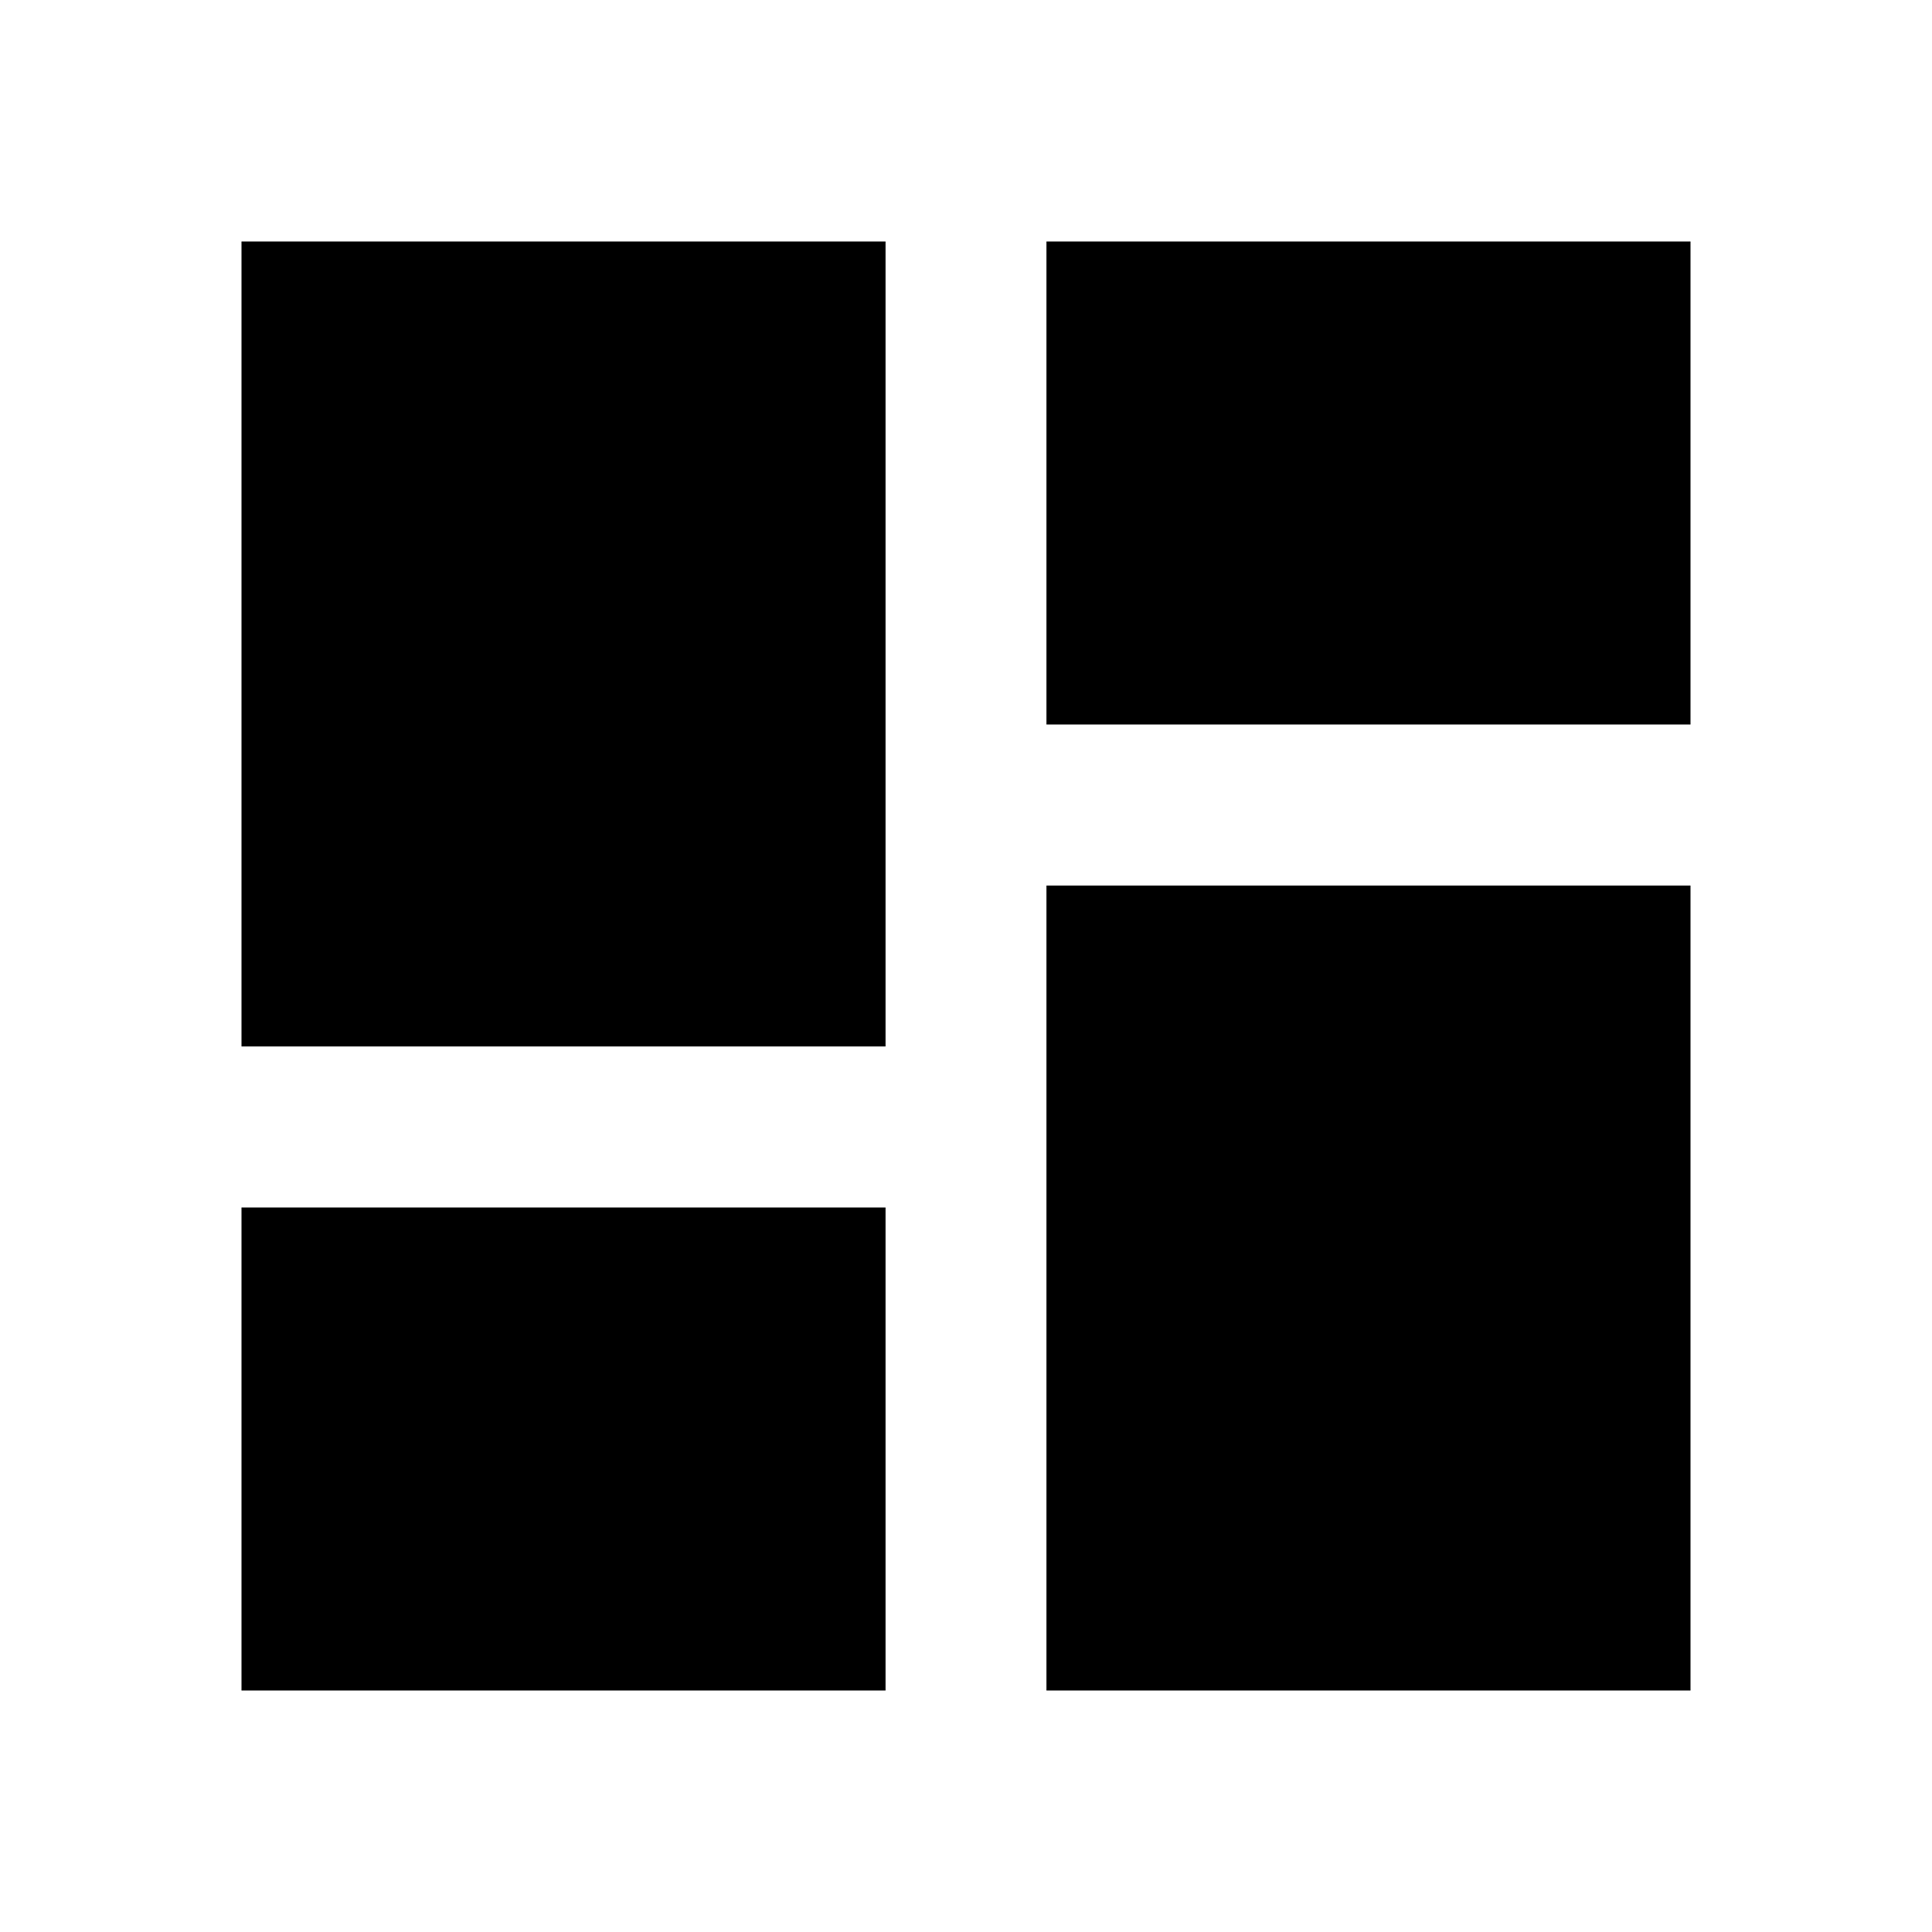
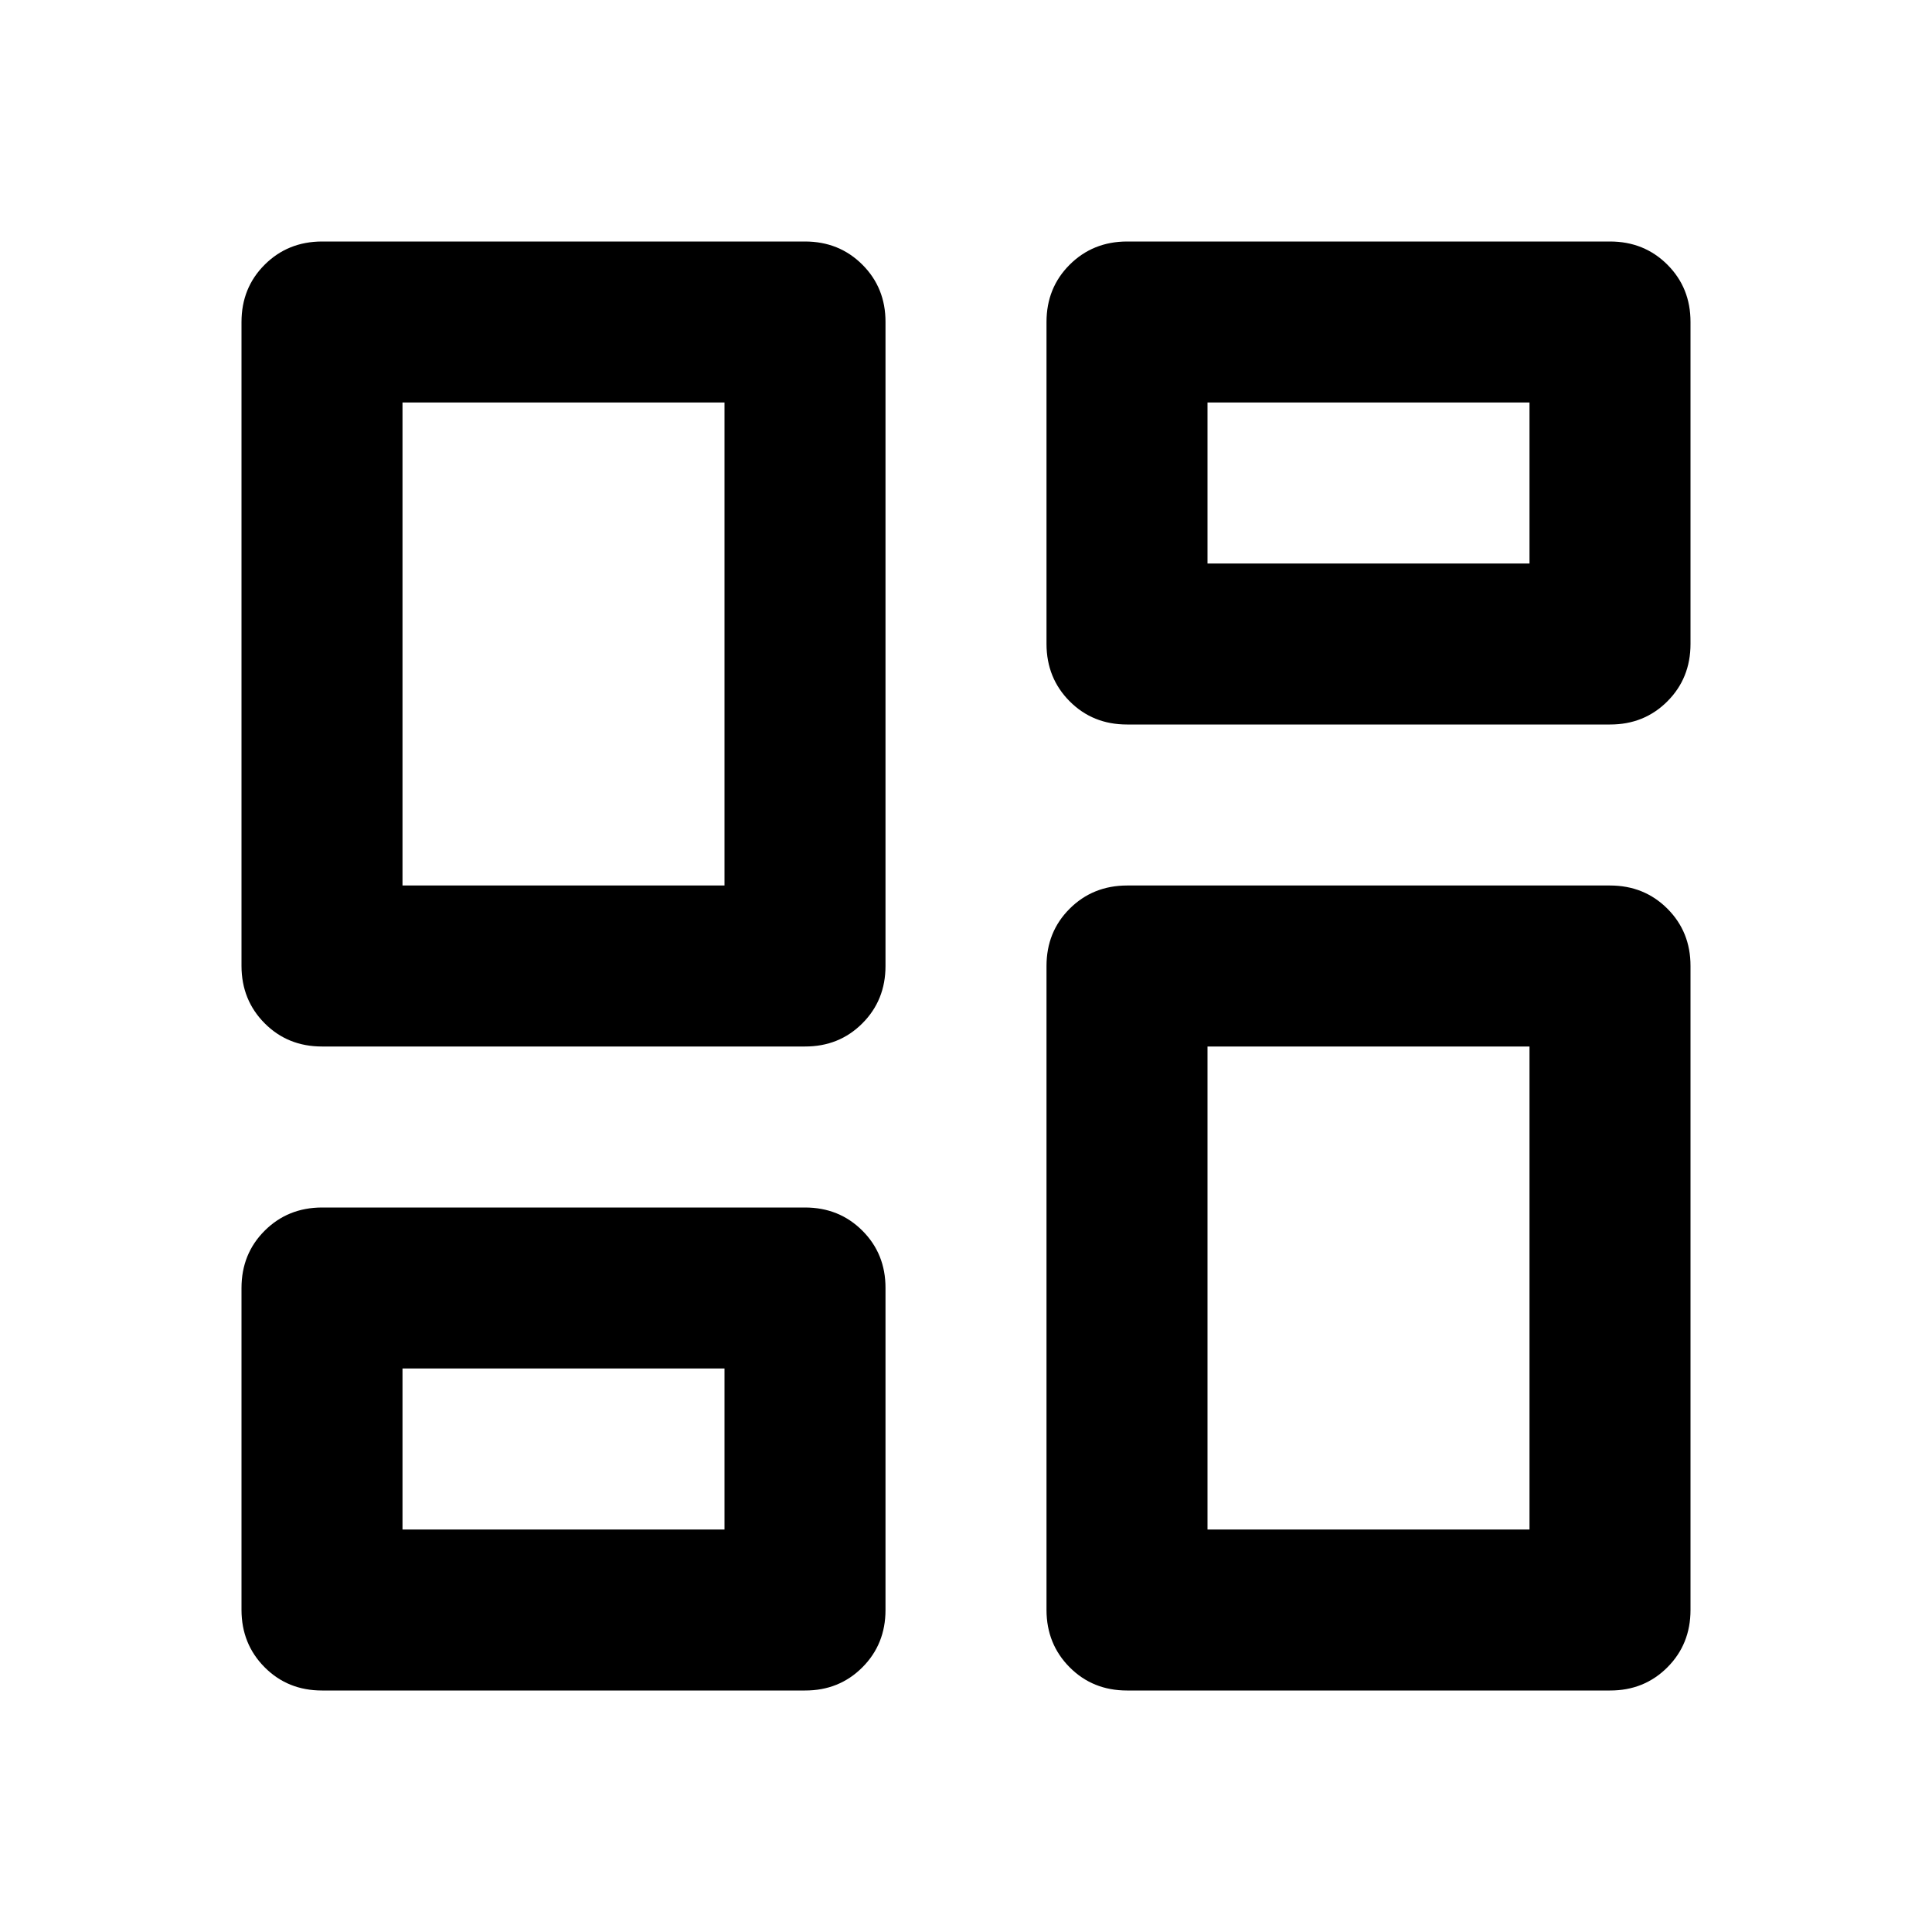
<svg xmlns="http://www.w3.org/2000/svg" width="24" height="24" viewBox="0 0 24 24">
-   <path fill="currentColor" d="M13 9V3h8v6zM3 13V3h8v10zm10 8V11h8v10zM3 21v-6h8v6z" />
+   <path fill="currentColor" d="M13 8V4q0-.425.288-.712T14 3h6q.425 0 .713.288T21 4v4q0 .425-.288.713T20 9h-6q-.425 0-.712-.288T13 8M3 12V4q0-.425.288-.712T4 3h6q.425 0 .713.288T11 4v8q0 .425-.288.713T10 13H4q-.425 0-.712-.288T3 12m10 8v-8q0-.425.288-.712T14 11h6q.425 0 .713.288T21 12v8q0 .425-.288.713T20 21h-6q-.425 0-.712-.288T13 20M3 20v-4q0-.425.288-.712T4 15h6q.425 0 .713.288T11 16v4q0 .425-.288.713T10 21H4q-.425 0-.712-.288T3 20m2-9h4V5H5zm10 8h4v-6h-4zm0-12h4V5h-4zM5 19h4v-2H5zm4-2" />
</svg>
